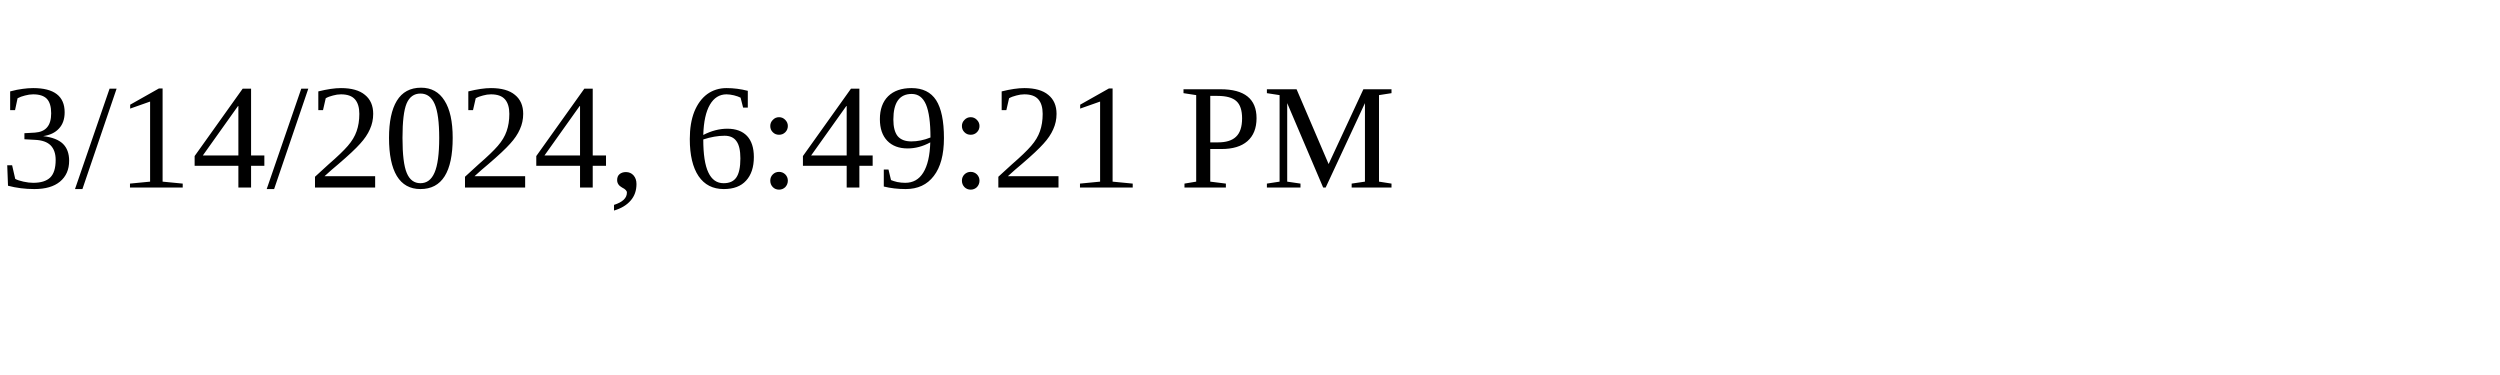
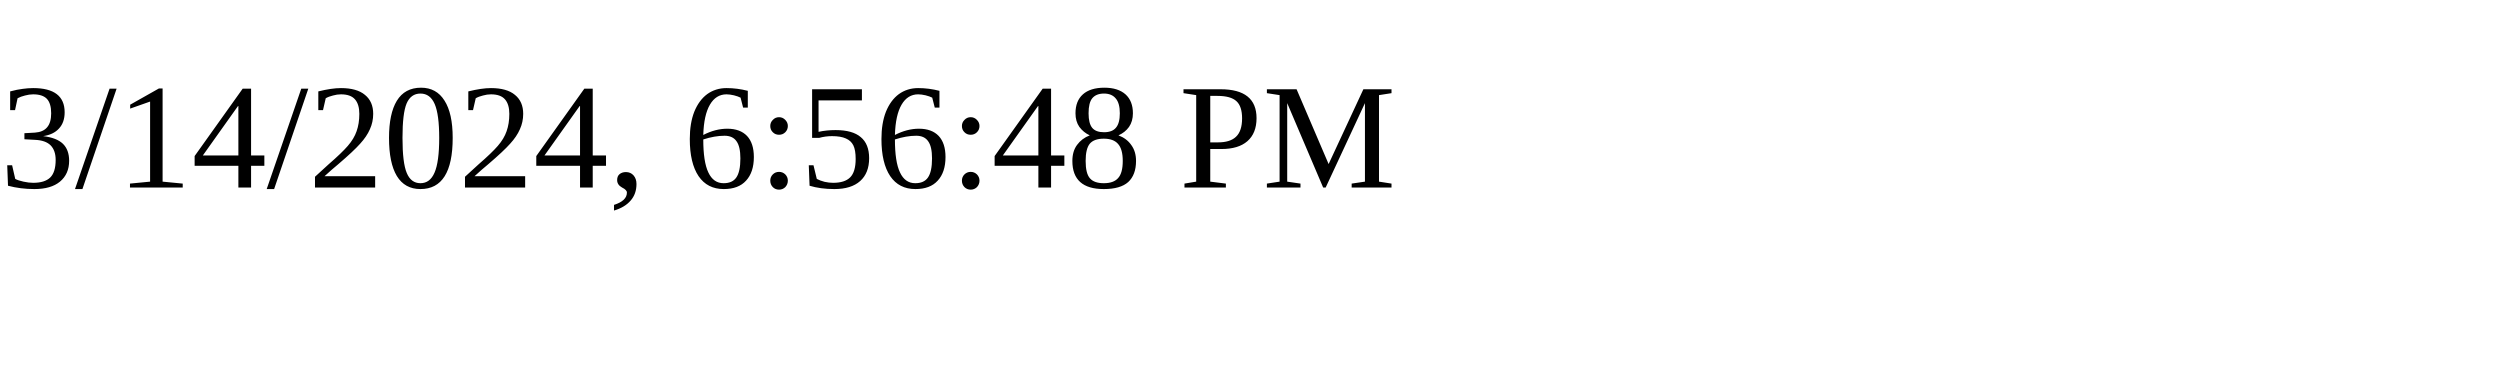
<svg xmlns="http://www.w3.org/2000/svg" height="30" width="200">
-   <text x="0" y="15">3/14/2024, 6:49:21 PM</text>
+   <text x="0" y="15">3/14/2024, 6:56:48 PM</text>
</svg>
